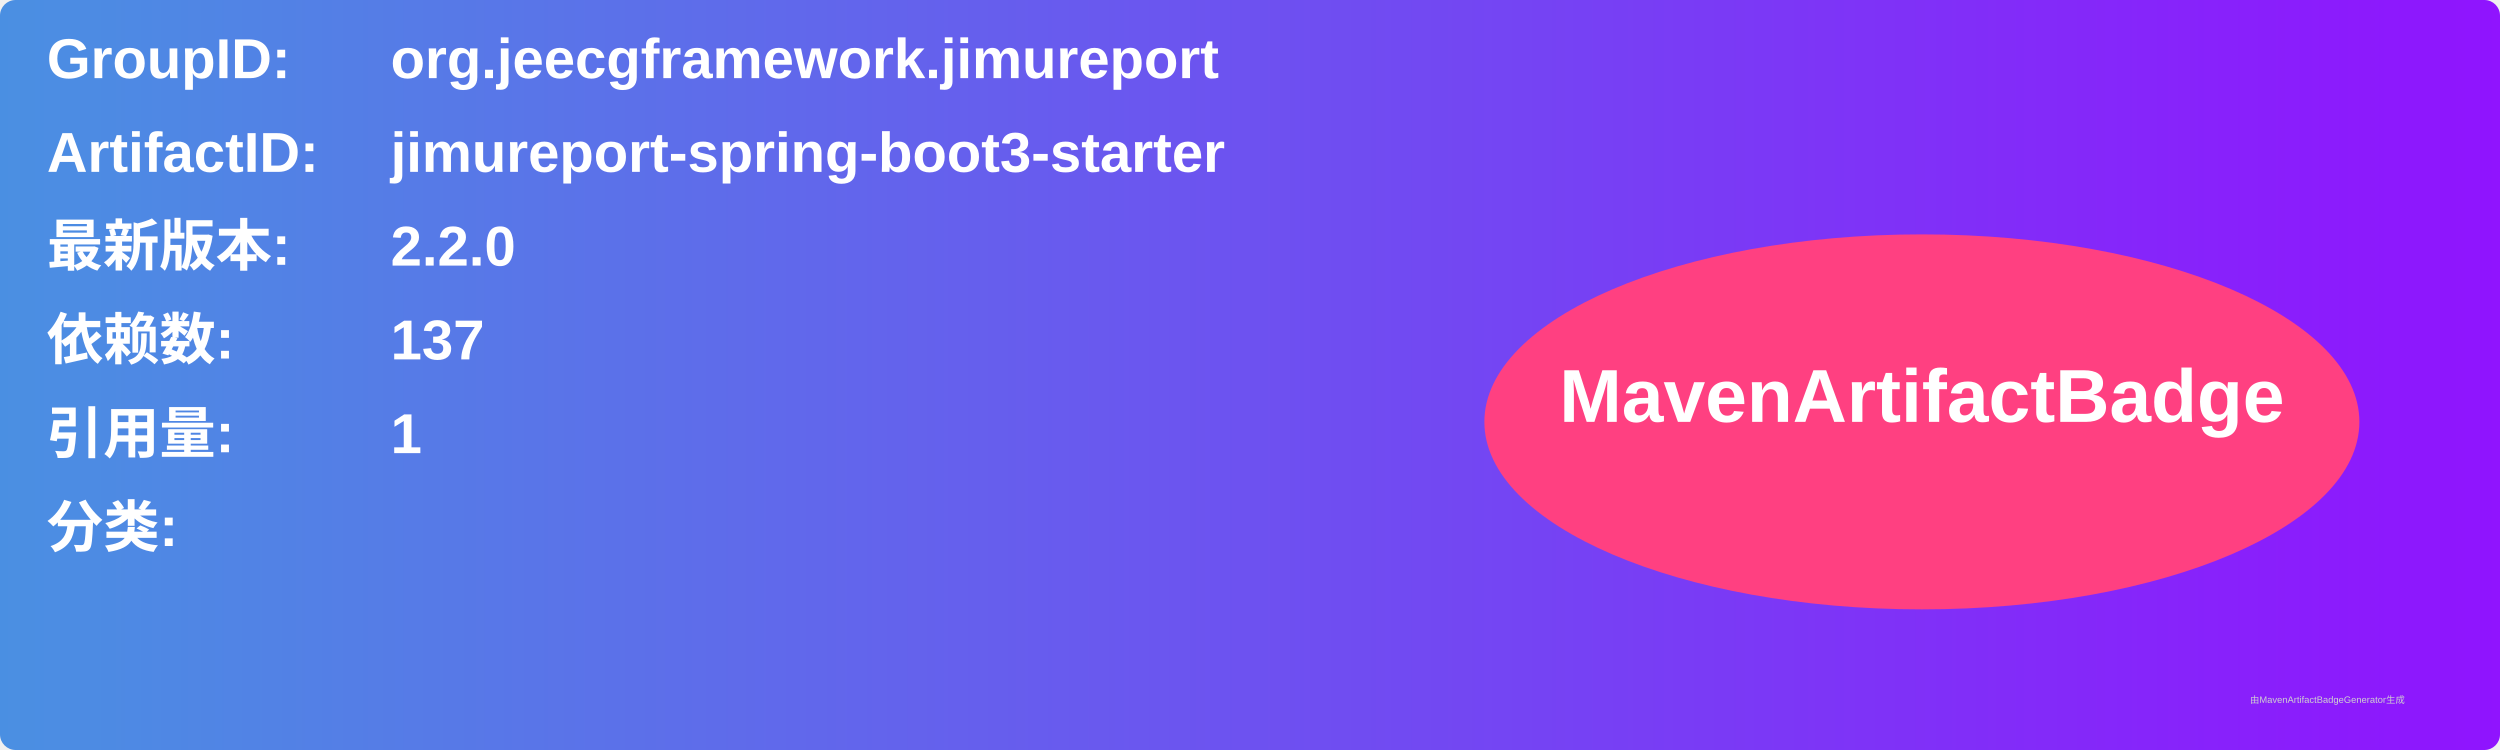
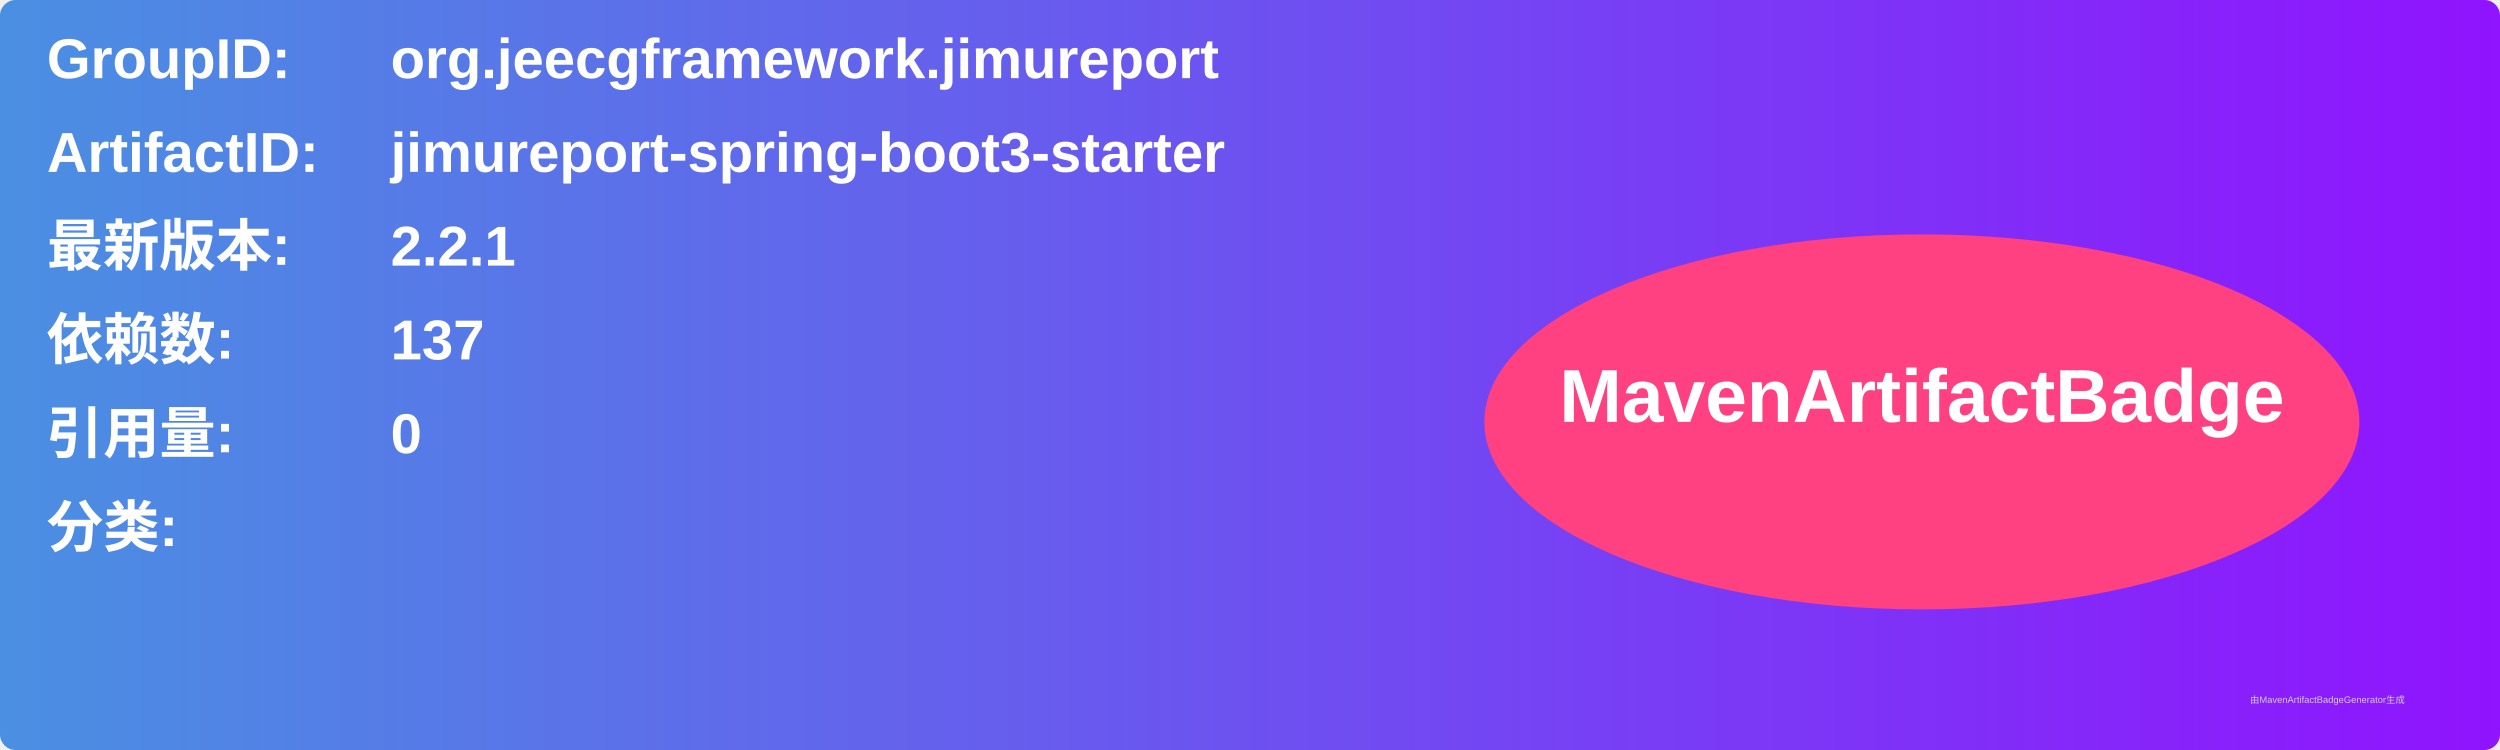
<svg xmlns="http://www.w3.org/2000/svg" width="800" height="240" viewBox="0 0 800 240">
  <linearGradient id="grad" x1="0%" y1="0%" x2="100%" y2="0%">
    <stop offset="0%" stop-color="#4a90e2" />
    <stop offset="100%" stop-color="#9013fe" />
  </linearGradient>
  <rect width="100%" height="100%" rx="5" ry="5" fill="url(#grad)" />
  <g transform="translate(15, 15)">
    <text x="0" y="10" font-family="Arial" font-size="18" fill="white" font-weight="bold" width="260">GroupID:</text>
    <text x="110" y="10" font-family="Arial" font-size="18" fill="white" font-weight="bold" width="460">org.jeecgframework.jimureport</text>
    <text x="0" y="40" font-family="Arial" font-size="18" fill="white" font-weight="bold" width="260">ArtifactID:</text>
    <text x="110" y="40" font-family="Arial" font-size="18" fill="white" font-weight="bold" width="460">jimureport-spring-boot3-starter</text>
    <text x="0" y="70" font-family="Arial" font-size="18" fill="white" font-weight="bold">最新版本:</text>
    <text x="110" y="70" font-family="Arial" font-size="18" fill="white" font-weight="bold">
-       <tspan font-weight="bold">2.2.0</tspan>
+       <tspan font-weight="bold">2.2.1</tspan>
    </text>
    <text x="0" y="100" font-family="Arial" font-size="18" fill="white" font-weight="bold">依赖数: </text>
    <text x="110" y="100" font-family="Arial" font-size="18" fill="white">
      <tspan font-weight="bold">137</tspan>
    </text>
    <text x="0" y="130" font-family="Arial" font-size="18" fill="white" font-weight="bold">引用量: </text>
    <text x="110" y="130" font-family="Arial" font-size="18" fill="white">
-       <tspan font-weight="bold">1</tspan>
+       <tspan font-weight="bold">0</tspan>
    </text>
    <text x="0" y="160" font-family="Arial" font-size="18" fill="white" font-weight="bold">分类:</text>
    <text x="10" y="190" font-family="Arial" font-size="10" fill="white">
      <tspan font-weight="bold" />
    </text>
    <ellipse cx="600" cy="120" rx="140" ry="60" fill="#ff4081" />
    <text x="600" y="120" text-anchor="middle" font-family="Arial" font-size="24" fill="white" font-weight="bold">MavenArtifactBadge</text>
  </g>
  <text x="720" y="225" font-family="Arial" font-size="3" fill="#d0d0d0">由MavenArtifactBadgeGenerator生成</text>
</svg>
